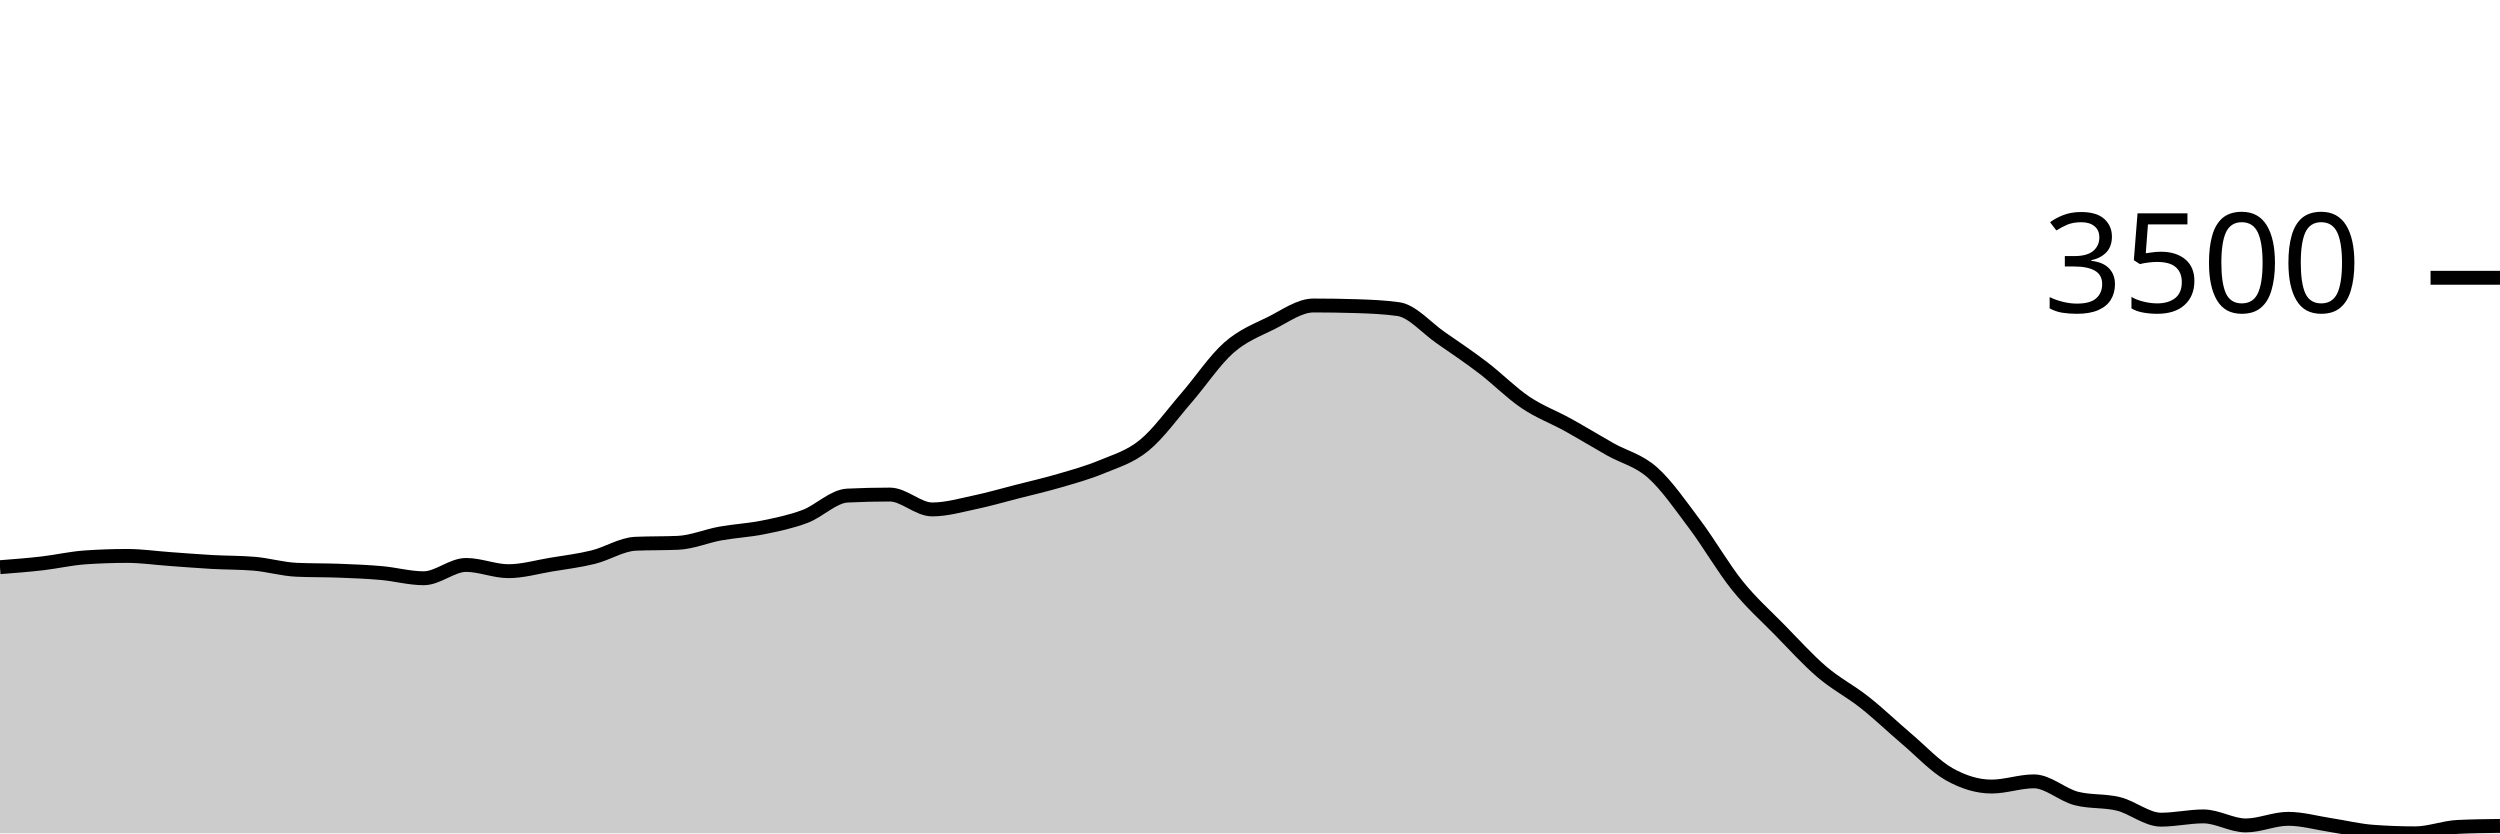
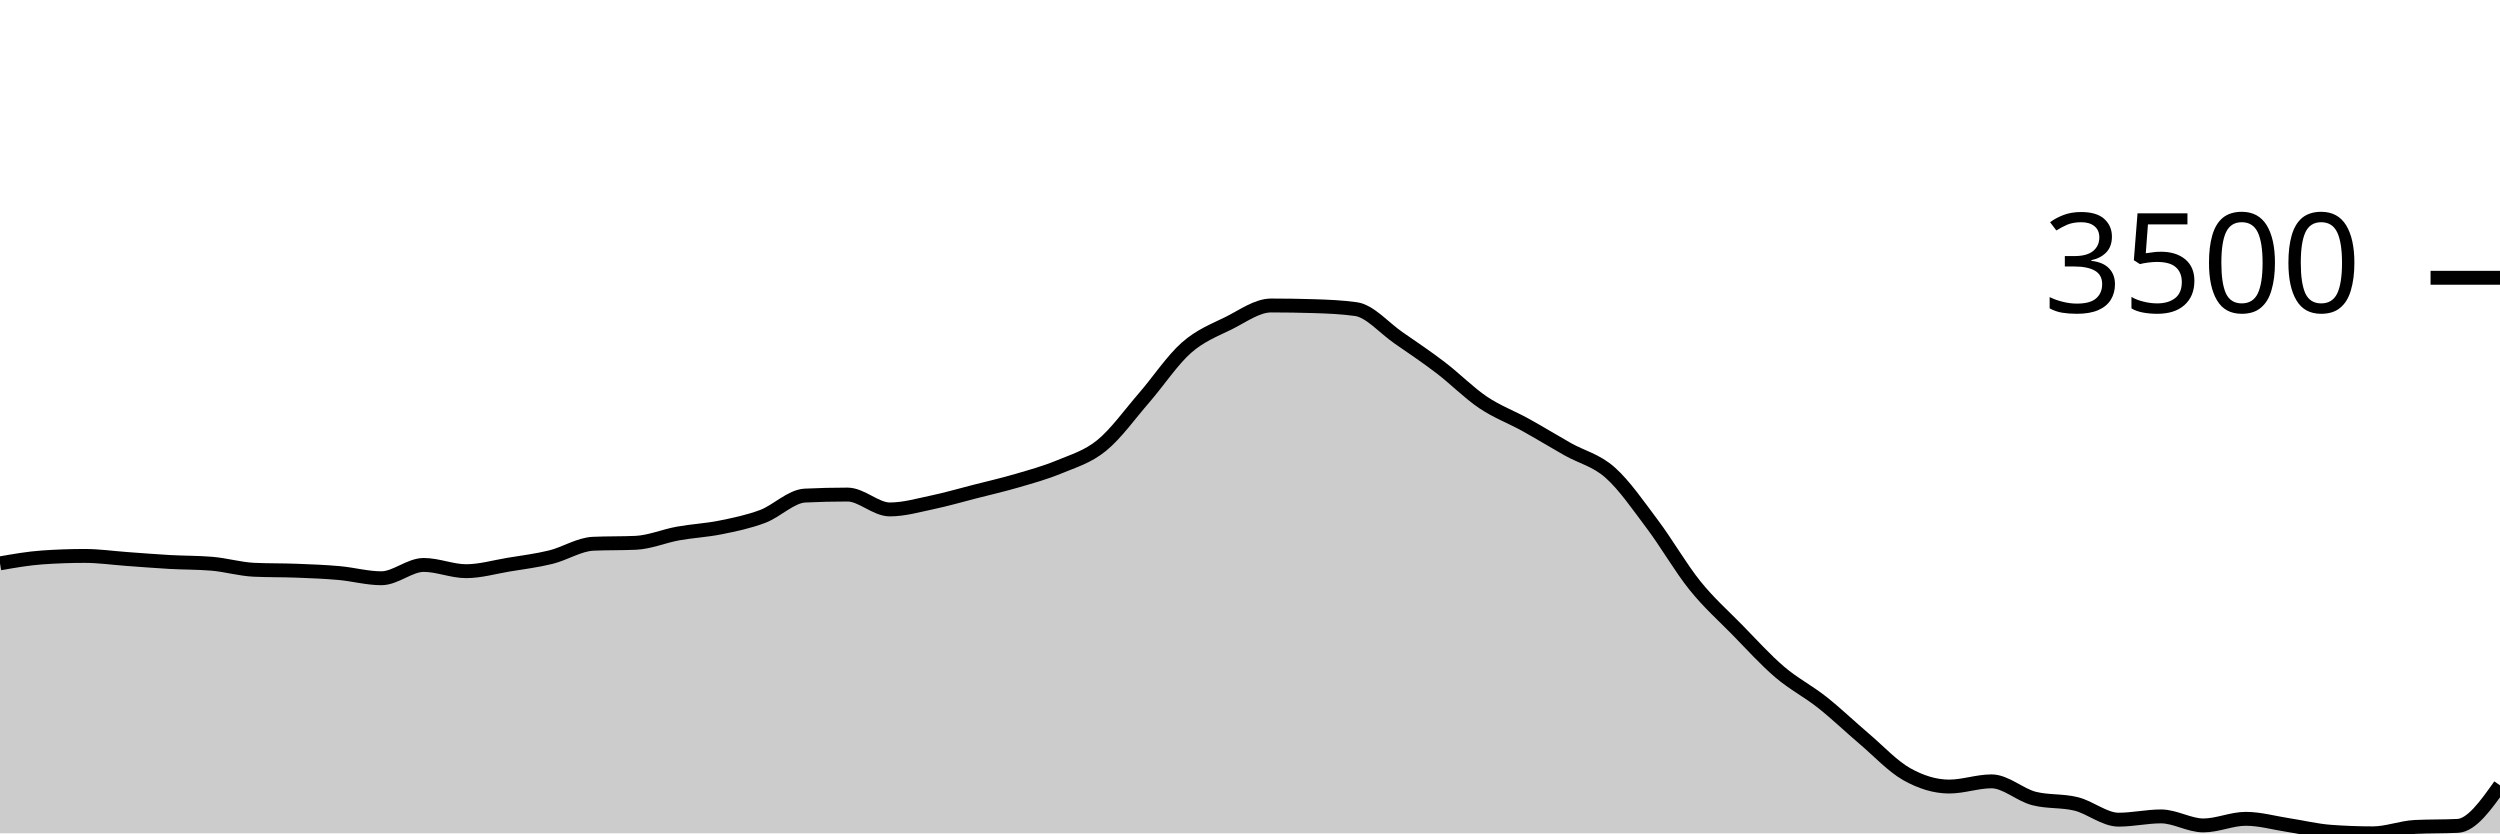
<svg xmlns="http://www.w3.org/2000/svg" viewBox="0 0 180 60">
  <g transform="translate(0,20)">
-     <path class="area" fill="rgba(0, 0, 0, 0.2)" d="M0,20.837C1.017,20.758,2.034,20.68,3.051,20.562C4.068,20.445,5.085,20.205,6.102,20.134C7.119,20.062,8.136,20.027,9.153,20.027C10.169,20.027,11.186,20.175,12.203,20.248C13.22,20.32,14.237,20.405,15.254,20.462C16.271,20.519,17.288,20.504,18.305,20.589C19.322,20.674,20.339,20.98,21.356,21.024C22.373,21.069,23.39,21.052,24.407,21.091C25.424,21.13,26.441,21.168,27.458,21.259C28.475,21.349,29.492,21.634,30.508,21.634C31.525,21.634,32.542,20.676,33.559,20.676C34.576,20.676,35.593,21.125,36.61,21.125C37.627,21.125,38.644,20.825,39.661,20.656C40.678,20.488,41.695,20.365,42.712,20.114C43.729,19.863,44.746,19.194,45.763,19.15C46.78,19.105,47.797,19.127,48.814,19.083C49.831,19.038,50.847,18.597,51.864,18.413C52.881,18.229,53.898,18.183,54.915,17.978C55.932,17.773,56.949,17.564,57.966,17.181C58.983,16.798,60,15.73,61.017,15.681C62.034,15.632,63.051,15.608,64.068,15.608C65.085,15.608,66.102,16.679,67.119,16.679C68.136,16.679,69.153,16.383,70.169,16.17C71.186,15.957,72.203,15.66,73.22,15.4C74.237,15.14,75.254,14.908,76.271,14.61C77.288,14.312,78.305,14.035,79.322,13.612C80.339,13.189,81.356,12.9,82.373,12.072C83.39,11.244,84.407,9.817,85.424,8.644C86.441,7.471,87.458,5.932,88.475,5.035C89.492,4.138,90.508,3.767,91.525,3.261C92.542,2.754,93.559,1.995,94.576,1.995C95.593,1.995,96.61,2.011,97.627,2.042C98.644,2.073,99.661,2.114,100.678,2.256C101.695,2.399,102.712,3.609,103.729,4.312C104.746,5.015,105.763,5.698,106.78,6.475C107.797,7.251,108.814,8.287,109.831,8.972C110.847,9.657,111.864,10.023,112.881,10.586C113.898,11.148,114.915,11.773,115.932,12.347C116.949,12.92,117.966,13.125,118.983,14.027C120,14.93,121.017,16.409,122.034,17.764C123.051,19.118,124.068,20.892,125.085,22.156C126.102,23.42,127.119,24.312,128.136,25.35C129.153,26.388,130.169,27.515,131.186,28.383C132.203,29.251,133.22,29.756,134.237,30.559C135.254,31.363,136.271,32.34,137.288,33.204C138.305,34.068,139.322,35.17,140.339,35.742C141.356,36.313,142.373,36.632,143.39,36.632C144.407,36.632,145.424,36.257,146.441,36.257C147.458,36.257,148.475,37.226,149.492,37.489C150.508,37.752,151.525,37.63,152.542,37.884C153.559,38.139,154.576,39.016,155.593,39.016C156.61,39.016,157.627,38.781,158.644,38.781C159.661,38.781,160.678,39.431,161.695,39.431C162.712,39.431,163.729,38.955,164.746,38.955C165.763,38.955,166.78,39.249,167.797,39.404C168.814,39.559,169.831,39.81,170.847,39.886C171.864,39.962,172.881,40,173.898,40C174.915,40,175.932,39.587,176.949,39.538C177.966,39.489,178.983,39.477,180,39.464L180,40C178.983,40,177.966,40,176.949,40C175.932,40,174.915,40,173.898,40C172.881,40,171.864,40,170.847,40C169.831,40,168.814,40,167.797,40C166.78,40,165.763,40,164.746,40C163.729,40,162.712,40,161.695,40C160.678,40,159.661,40,158.644,40C157.627,40,156.61,40,155.593,40C154.576,40,153.559,40,152.542,40C151.525,40,150.508,40,149.492,40C148.475,40,147.458,40,146.441,40C145.424,40,144.407,40,143.39,40C142.373,40,141.356,40,140.339,40C139.322,40,138.305,40,137.288,40C136.271,40,135.254,40,134.237,40C133.22,40,132.203,40,131.186,40C130.169,40,129.153,40,128.136,40C127.119,40,126.102,40,125.085,40C124.068,40,123.051,40,122.034,40C121.017,40,120,40,118.983,40C117.966,40,116.949,40,115.932,40C114.915,40,113.898,40,112.881,40C111.864,40,110.847,40,109.831,40C108.814,40,107.797,40,106.78,40C105.763,40,104.746,40,103.729,40C102.712,40,101.695,40,100.678,40C99.661,40,98.644,40,97.627,40C96.61,40,95.593,40,94.576,40C93.559,40,92.542,40,91.525,40C90.508,40,89.492,40,88.475,40C87.458,40,86.441,40,85.424,40C84.407,40,83.39,40,82.373,40C81.356,40,80.339,40,79.322,40C78.305,40,77.288,40,76.271,40C75.254,40,74.237,40,73.22,40C72.203,40,71.186,40,70.169,40C69.153,40,68.136,40,67.119,40C66.102,40,65.085,40,64.068,40C63.051,40,62.034,40,61.017,40C60,40,58.983,40,57.966,40C56.949,40,55.932,40,54.915,40C53.898,40,52.881,40,51.864,40C50.847,40,49.831,40,48.814,40C47.797,40,46.78,40,45.763,40C44.746,40,43.729,40,42.712,40C41.695,40,40.678,40,39.661,40C38.644,40,37.627,40,36.61,40C35.593,40,34.576,40,33.559,40C32.542,40,31.525,40,30.508,40C29.492,40,28.475,40,27.458,40C26.441,40,25.424,40,24.407,40C23.39,40,22.373,40,21.356,40C20.339,40,19.322,40,18.305,40C17.288,40,16.271,40,15.254,40C14.237,40,13.22,40,12.203,40C11.186,40,10.169,40,9.153,40C8.136,40,7.119,40,6.102,40C5.085,40,4.068,40,3.051,40C2.034,40,1.017,40,0,40Z" />
-     <path class="line" stroke="black" fill="none" d="M0,20.837C1.017,20.758,2.034,20.68,3.051,20.562C4.068,20.445,5.085,20.205,6.102,20.134C7.119,20.062,8.136,20.027,9.153,20.027C10.169,20.027,11.186,20.175,12.203,20.248C13.22,20.32,14.237,20.405,15.254,20.462C16.271,20.519,17.288,20.504,18.305,20.589C19.322,20.674,20.339,20.98,21.356,21.024C22.373,21.069,23.39,21.052,24.407,21.091C25.424,21.13,26.441,21.168,27.458,21.259C28.475,21.349,29.492,21.634,30.508,21.634C31.525,21.634,32.542,20.676,33.559,20.676C34.576,20.676,35.593,21.125,36.61,21.125C37.627,21.125,38.644,20.825,39.661,20.656C40.678,20.488,41.695,20.365,42.712,20.114C43.729,19.863,44.746,19.194,45.763,19.15C46.78,19.105,47.797,19.127,48.814,19.083C49.831,19.038,50.847,18.597,51.864,18.413C52.881,18.229,53.898,18.183,54.915,17.978C55.932,17.773,56.949,17.564,57.966,17.181C58.983,16.798,60,15.73,61.017,15.681C62.034,15.632,63.051,15.608,64.068,15.608C65.085,15.608,66.102,16.679,67.119,16.679C68.136,16.679,69.153,16.383,70.169,16.17C71.186,15.957,72.203,15.66,73.22,15.4C74.237,15.14,75.254,14.908,76.271,14.61C77.288,14.312,78.305,14.035,79.322,13.612C80.339,13.189,81.356,12.9,82.373,12.072C83.39,11.244,84.407,9.817,85.424,8.644C86.441,7.471,87.458,5.932,88.475,5.035C89.492,4.138,90.508,3.767,91.525,3.261C92.542,2.754,93.559,1.995,94.576,1.995C95.593,1.995,96.61,2.011,97.627,2.042C98.644,2.073,99.661,2.114,100.678,2.256C101.695,2.399,102.712,3.609,103.729,4.312C104.746,5.015,105.763,5.698,106.78,6.475C107.797,7.251,108.814,8.287,109.831,8.972C110.847,9.657,111.864,10.023,112.881,10.586C113.898,11.148,114.915,11.773,115.932,12.347C116.949,12.92,117.966,13.125,118.983,14.027C120,14.93,121.017,16.409,122.034,17.764C123.051,19.118,124.068,20.892,125.085,22.156C126.102,23.42,127.119,24.312,128.136,25.35C129.153,26.388,130.169,27.515,131.186,28.383C132.203,29.251,133.22,29.756,134.237,30.559C135.254,31.363,136.271,32.34,137.288,33.204C138.305,34.068,139.322,35.17,140.339,35.742C141.356,36.313,142.373,36.632,143.39,36.632C144.407,36.632,145.424,36.257,146.441,36.257C147.458,36.257,148.475,37.226,149.492,37.489C150.508,37.752,151.525,37.63,152.542,37.884C153.559,38.139,154.576,39.016,155.593,39.016C156.61,39.016,157.627,38.781,158.644,38.781C159.661,38.781,160.678,39.431,161.695,39.431C162.712,39.431,163.729,38.955,164.746,38.955C165.763,38.955,166.78,39.249,167.797,39.404C168.814,39.559,169.831,39.81,170.847,39.886C171.864,39.962,172.881,40,173.898,40C174.915,40,175.932,39.587,176.949,39.538C177.966,39.489,178.983,39.477,180,39.464" />
+     <path class="area" fill="rgba(0, 0, 0, 0.2)" d="M0,20.562C1.017,20.384,2.034,20.205,3.051,20.134C4.068,20.062,5.085,20.027,6.102,20.027C7.119,20.027,8.136,20.175,9.153,20.248C10.169,20.32,11.186,20.405,12.203,20.462C13.22,20.519,14.237,20.504,15.254,20.589C16.271,20.674,17.288,20.98,18.305,21.024C19.322,21.069,20.339,21.052,21.356,21.091C22.373,21.13,23.39,21.168,24.407,21.259C25.424,21.349,26.441,21.634,27.458,21.634C28.475,21.634,29.492,20.676,30.508,20.676C31.525,20.676,32.542,21.125,33.559,21.125C34.576,21.125,35.593,20.825,36.61,20.656C37.627,20.488,38.644,20.365,39.661,20.114C40.678,19.863,41.695,19.194,42.712,19.15C43.729,19.105,44.746,19.127,45.763,19.083C46.78,19.038,47.797,18.597,48.814,18.413C49.831,18.229,50.847,18.183,51.864,17.978C52.881,17.773,53.898,17.564,54.915,17.181C55.932,16.798,56.949,15.73,57.966,15.681C58.983,15.632,60,15.608,61.017,15.608C62.034,15.608,63.051,16.679,64.068,16.679C65.085,16.679,66.102,16.383,67.119,16.17C68.136,15.957,69.153,15.66,70.169,15.4C71.186,15.14,72.203,14.908,73.22,14.61C74.237,14.312,75.254,14.035,76.271,13.612C77.288,13.189,78.305,12.9,79.322,12.072C80.339,11.244,81.356,9.817,82.373,8.644C83.39,7.471,84.407,5.932,85.424,5.035C86.441,4.138,87.458,3.767,88.475,3.261C89.492,2.754,90.508,1.995,91.525,1.995C92.542,1.995,93.559,2.011,94.576,2.042C95.593,2.073,96.61,2.114,97.627,2.256C98.644,2.399,99.661,3.609,100.678,4.312C101.695,5.015,102.712,5.698,103.729,6.475C104.746,7.251,105.763,8.287,106.78,8.972C107.797,9.657,108.814,10.023,109.831,10.586C110.847,11.148,111.864,11.773,112.881,12.347C113.898,12.92,114.915,13.125,115.932,14.027C116.949,14.93,117.966,16.409,118.983,17.764C120,19.118,121.017,20.892,122.034,22.156C123.051,23.42,124.068,24.312,125.085,25.35C126.102,26.388,127.119,27.515,128.136,28.383C129.153,29.251,130.169,29.756,131.186,30.559C132.203,31.363,133.22,32.34,134.237,33.204C135.254,34.068,136.271,35.17,137.288,35.742C138.305,36.313,139.322,36.632,140.339,36.632C141.356,36.632,142.373,36.257,143.39,36.257C144.407,36.257,145.424,37.226,146.441,37.489C147.458,37.752,148.475,37.63,149.492,37.884C150.508,38.139,151.525,39.016,152.542,39.016C153.559,39.016,154.576,38.781,155.593,38.781C156.61,38.781,157.627,39.431,158.644,39.431C159.661,39.431,160.678,38.955,161.695,38.955C162.712,38.955,163.729,39.249,164.746,39.404C165.763,39.559,166.78,39.81,167.797,39.886C168.814,39.962,169.831,40,170.847,40C171.864,40,172.881,39.587,173.898,39.538C174.915,39.489,175.932,39.513,176.949,39.464C177.966,39.415,178.983,37.98,180,36.545L180,40C178.983,40,177.966,40,176.949,40C175.932,40,174.915,40,173.898,40C172.881,40,171.864,40,170.847,40C169.831,40,168.814,40,167.797,40C166.78,40,165.763,40,164.746,40C163.729,40,162.712,40,161.695,40C160.678,40,159.661,40,158.644,40C157.627,40,156.61,40,155.593,40C154.576,40,153.559,40,152.542,40C151.525,40,150.508,40,149.492,40C148.475,40,147.458,40,146.441,40C145.424,40,144.407,40,143.39,40C142.373,40,141.356,40,140.339,40C139.322,40,138.305,40,137.288,40C136.271,40,135.254,40,134.237,40C133.22,40,132.203,40,131.186,40C130.169,40,129.153,40,128.136,40C127.119,40,126.102,40,125.085,40C124.068,40,123.051,40,122.034,40C121.017,40,120,40,118.983,40C117.966,40,116.949,40,115.932,40C114.915,40,113.898,40,112.881,40C111.864,40,110.847,40,109.831,40C108.814,40,107.797,40,106.78,40C105.763,40,104.746,40,103.729,40C102.712,40,101.695,40,100.678,40C99.661,40,98.644,40,97.627,40C96.61,40,95.593,40,94.576,40C93.559,40,92.542,40,91.525,40C90.508,40,89.492,40,88.475,40C87.458,40,86.441,40,85.424,40C84.407,40,83.39,40,82.373,40C81.356,40,80.339,40,79.322,40C78.305,40,77.288,40,76.271,40C75.254,40,74.237,40,73.22,40C72.203,40,71.186,40,70.169,40C69.153,40,68.136,40,67.119,40C66.102,40,65.085,40,64.068,40C63.051,40,62.034,40,61.017,40C60,40,58.983,40,57.966,40C56.949,40,55.932,40,54.915,40C53.898,40,52.881,40,51.864,40C50.847,40,49.831,40,48.814,40C47.797,40,46.78,40,45.763,40C44.746,40,43.729,40,42.712,40C41.695,40,40.678,40,39.661,40C38.644,40,37.627,40,36.61,40C35.593,40,34.576,40,33.559,40C32.542,40,31.525,40,30.508,40C29.492,40,28.475,40,27.458,40C26.441,40,25.424,40,24.407,40C23.39,40,22.373,40,21.356,40C20.339,40,19.322,40,18.305,40C17.288,40,16.271,40,15.254,40C14.237,40,13.22,40,12.203,40C11.186,40,10.169,40,9.153,40C8.136,40,7.119,40,6.102,40C5.085,40,4.068,40,3.051,40C2.034,40,1.017,40,0,40Z" />
+     <path class="line" stroke="black" fill="none" d="M0,20.562C1.017,20.384,2.034,20.205,3.051,20.134C4.068,20.062,5.085,20.027,6.102,20.027C7.119,20.027,8.136,20.175,9.153,20.248C10.169,20.32,11.186,20.405,12.203,20.462C13.22,20.519,14.237,20.504,15.254,20.589C16.271,20.674,17.288,20.98,18.305,21.024C19.322,21.069,20.339,21.052,21.356,21.091C22.373,21.13,23.39,21.168,24.407,21.259C25.424,21.349,26.441,21.634,27.458,21.634C28.475,21.634,29.492,20.676,30.508,20.676C31.525,20.676,32.542,21.125,33.559,21.125C34.576,21.125,35.593,20.825,36.61,20.656C37.627,20.488,38.644,20.365,39.661,20.114C40.678,19.863,41.695,19.194,42.712,19.15C43.729,19.105,44.746,19.127,45.763,19.083C46.78,19.038,47.797,18.597,48.814,18.413C49.831,18.229,50.847,18.183,51.864,17.978C52.881,17.773,53.898,17.564,54.915,17.181C55.932,16.798,56.949,15.73,57.966,15.681C58.983,15.632,60,15.608,61.017,15.608C62.034,15.608,63.051,16.679,64.068,16.679C65.085,16.679,66.102,16.383,67.119,16.17C68.136,15.957,69.153,15.66,70.169,15.4C71.186,15.14,72.203,14.908,73.22,14.61C74.237,14.312,75.254,14.035,76.271,13.612C77.288,13.189,78.305,12.9,79.322,12.072C80.339,11.244,81.356,9.817,82.373,8.644C83.39,7.471,84.407,5.932,85.424,5.035C86.441,4.138,87.458,3.767,88.475,3.261C89.492,2.754,90.508,1.995,91.525,1.995C92.542,1.995,93.559,2.011,94.576,2.042C95.593,2.073,96.61,2.114,97.627,2.256C98.644,2.399,99.661,3.609,100.678,4.312C101.695,5.015,102.712,5.698,103.729,6.475C104.746,7.251,105.763,8.287,106.78,8.972C107.797,9.657,108.814,10.023,109.831,10.586C110.847,11.148,111.864,11.773,112.881,12.347C113.898,12.92,114.915,13.125,115.932,14.027C116.949,14.93,117.966,16.409,118.983,17.764C120,19.118,121.017,20.892,122.034,22.156C123.051,23.42,124.068,24.312,125.085,25.35C126.102,26.388,127.119,27.515,128.136,28.383C129.153,29.251,130.169,29.756,131.186,30.559C132.203,31.363,133.22,32.34,134.237,33.204C135.254,34.068,136.271,35.17,137.288,35.742C138.305,36.313,139.322,36.632,140.339,36.632C141.356,36.632,142.373,36.257,143.39,36.257C144.407,36.257,145.424,37.226,146.441,37.489C147.458,37.752,148.475,37.63,149.492,37.884C150.508,38.139,151.525,39.016,152.542,39.016C153.559,39.016,154.576,38.781,155.593,38.781C156.61,38.781,157.627,39.431,158.644,39.431C159.661,39.431,160.678,38.955,161.695,38.955C162.712,38.955,163.729,39.249,164.746,39.404C165.763,39.559,166.78,39.81,167.797,39.886C168.814,39.962,169.831,40,170.847,40C171.864,40,172.881,39.587,173.898,39.538C174.915,39.489,175.932,39.513,176.949,39.464C177.966,39.415,178.983,37.98,180,36.545" />
    <path class="axis-ceiling" stroke-width="1" stroke="black" fill="none" d="M175,0L180,0" />
    <text class="axis-ceiling-label" font-family="sans-serif" text-anchor="end" font-size="10px" x="170" y="2.5">3500</text>
  </g>
</svg>
